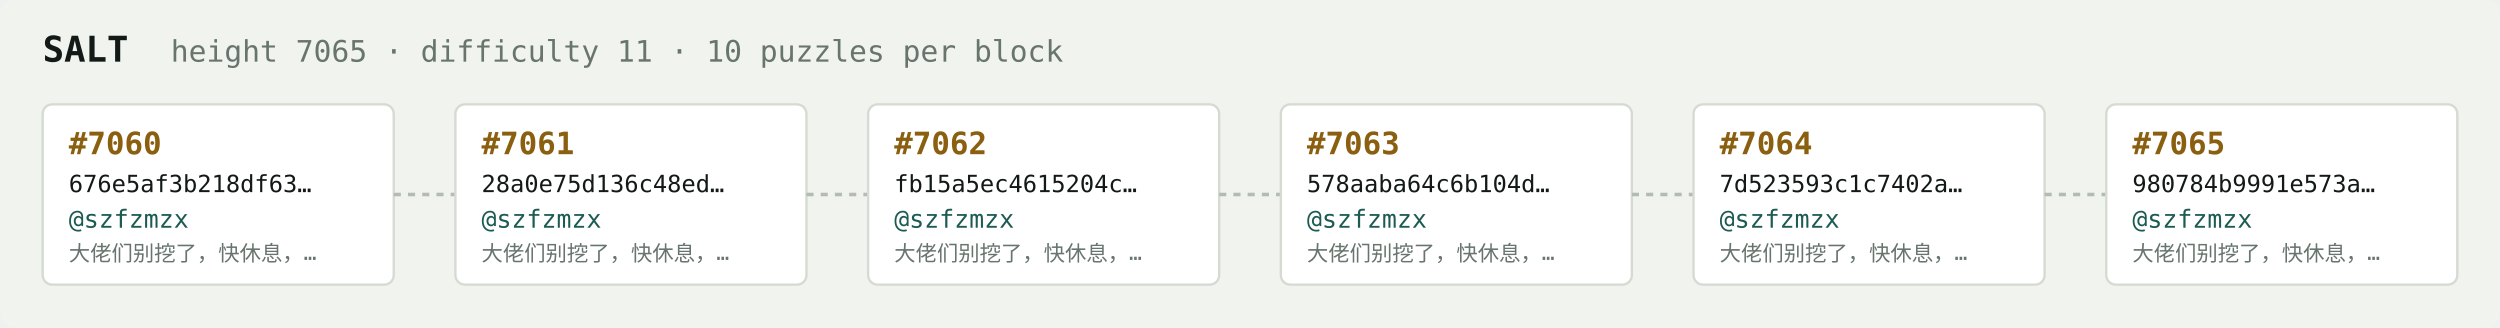
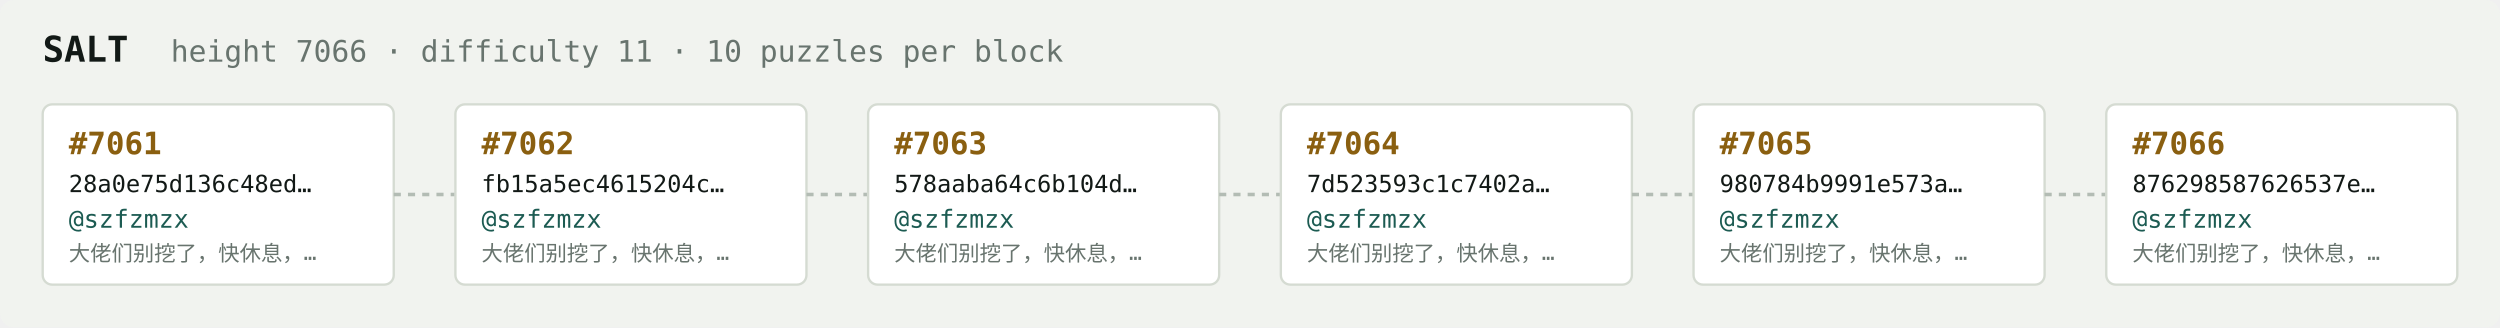
<svg xmlns="http://www.w3.org/2000/svg" width="1054" height="138" viewBox="0 0 1054 138" font-family="ui-monospace,SFMono-Regular,Menlo,monospace">
  <rect fill="#f1f3ef" width="1054" height="138" rx="6" />
  <text x="18" y="26" fill="#121916" font-size="15" font-weight="700">SALT</text>
-   <text x="72" y="26" fill="#68746e" font-size="12.5">height 7065 · difficulty 11 · 10 puzzles per block</text>
+   <text x="72" y="26" fill="#68746e" font-size="12.5">height 7066 · difficulty 11 · 10 puzzles per block</text>
  <rect x="18" y="44" width="148" height="76" rx="4" fill="#ffffff" stroke="#d5dbd2" stroke-width="1" />
-   <text x="29" y="65" fill="#8a5f10" font-size="13" font-weight="700">#7060</text>
-   <text x="29" y="81" fill="#121916" font-size="10">676e5af3b218df63…</text>
+   <text x="29" y="65" fill="#8a5f10" font-size="13" font-weight="700">#7061</text>
+   <text x="29" y="81" fill="#121916" font-size="10">28a0e75d136c48ed…</text>
  <text x="29" y="96" fill="#1c5b52" font-size="10.5">@szfzmzx</text>
  <text x="29" y="110" fill="#68746e" font-size="9">大佬们别挖了，快休息，…</text>
  <line x1="166" y1="82.0" x2="192" y2="82.0" stroke="#b3bcb4" stroke-width="1.5" stroke-dasharray="3 3" />
  <rect x="192" y="44" width="148" height="76" rx="4" fill="#ffffff" stroke="#d5dbd2" stroke-width="1" />
-   <text x="203" y="65" fill="#8a5f10" font-size="13" font-weight="700">#7061</text>
-   <text x="203" y="81" fill="#121916" font-size="10">28a0e75d136c48ed…</text>
+   <text x="203" y="65" fill="#8a5f10" font-size="13" font-weight="700">#7062</text>
+   <text x="203" y="81" fill="#121916" font-size="10">fb15a5ec4615204c…</text>
  <text x="203" y="96" fill="#1c5b52" font-size="10.5">@szfzmzx</text>
  <text x="203" y="110" fill="#68746e" font-size="9">大佬们别挖了，快休息，…</text>
  <line x1="340" y1="82.0" x2="366" y2="82.0" stroke="#b3bcb4" stroke-width="1.5" stroke-dasharray="3 3" />
  <rect x="366" y="44" width="148" height="76" rx="4" fill="#ffffff" stroke="#d5dbd2" stroke-width="1" />
-   <text x="377" y="65" fill="#8a5f10" font-size="13" font-weight="700">#7062</text>
-   <text x="377" y="81" fill="#121916" font-size="10">fb15a5ec4615204c…</text>
+   <text x="377" y="65" fill="#8a5f10" font-size="13" font-weight="700">#7063</text>
+   <text x="377" y="81" fill="#121916" font-size="10">578aaba64c6b104d…</text>
  <text x="377" y="96" fill="#1c5b52" font-size="10.5">@szfzmzx</text>
  <text x="377" y="110" fill="#68746e" font-size="9">大佬们别挖了，快休息，…</text>
  <line x1="514" y1="82.0" x2="540" y2="82.0" stroke="#b3bcb4" stroke-width="1.5" stroke-dasharray="3 3" />
  <rect x="540" y="44" width="148" height="76" rx="4" fill="#ffffff" stroke="#d5dbd2" stroke-width="1" />
-   <text x="551" y="65" fill="#8a5f10" font-size="13" font-weight="700">#7063</text>
-   <text x="551" y="81" fill="#121916" font-size="10">578aaba64c6b104d…</text>
+   <text x="551" y="65" fill="#8a5f10" font-size="13" font-weight="700">#7064</text>
+   <text x="551" y="81" fill="#121916" font-size="10">7d523593c1c7402a…</text>
  <text x="551" y="96" fill="#1c5b52" font-size="10.5">@szfzmzx</text>
  <text x="551" y="110" fill="#68746e" font-size="9">大佬们别挖了，快休息，…</text>
  <line x1="688" y1="82.0" x2="714" y2="82.0" stroke="#b3bcb4" stroke-width="1.5" stroke-dasharray="3 3" />
  <rect x="714" y="44" width="148" height="76" rx="4" fill="#ffffff" stroke="#d5dbd2" stroke-width="1" />
-   <text x="725" y="65" fill="#8a5f10" font-size="13" font-weight="700">#7064</text>
-   <text x="725" y="81" fill="#121916" font-size="10">7d523593c1c7402a…</text>
+   <text x="725" y="65" fill="#8a5f10" font-size="13" font-weight="700">#7065</text>
+   <text x="725" y="81" fill="#121916" font-size="10">980784b9991e573a…</text>
  <text x="725" y="96" fill="#1c5b52" font-size="10.5">@szfzmzx</text>
  <text x="725" y="110" fill="#68746e" font-size="9">大佬们别挖了，快休息，…</text>
  <line x1="862" y1="82.0" x2="888" y2="82.0" stroke="#b3bcb4" stroke-width="1.5" stroke-dasharray="3 3" />
  <rect x="888" y="44" width="148" height="76" rx="4" fill="#ffffff" stroke="#d5dbd2" stroke-width="1" />
-   <text x="899" y="65" fill="#8a5f10" font-size="13" font-weight="700">#7065</text>
-   <text x="899" y="81" fill="#121916" font-size="10">980784b9991e573a…</text>
+   <text x="899" y="65" fill="#8a5f10" font-size="13" font-weight="700">#7066</text>
+   <text x="899" y="81" fill="#121916" font-size="10">876298587626537e…</text>
  <text x="899" y="96" fill="#1c5b52" font-size="10.5">@szfzmzx</text>
  <text x="899" y="110" fill="#68746e" font-size="9">大佬们别挖了，快休息，…</text>
</svg>
